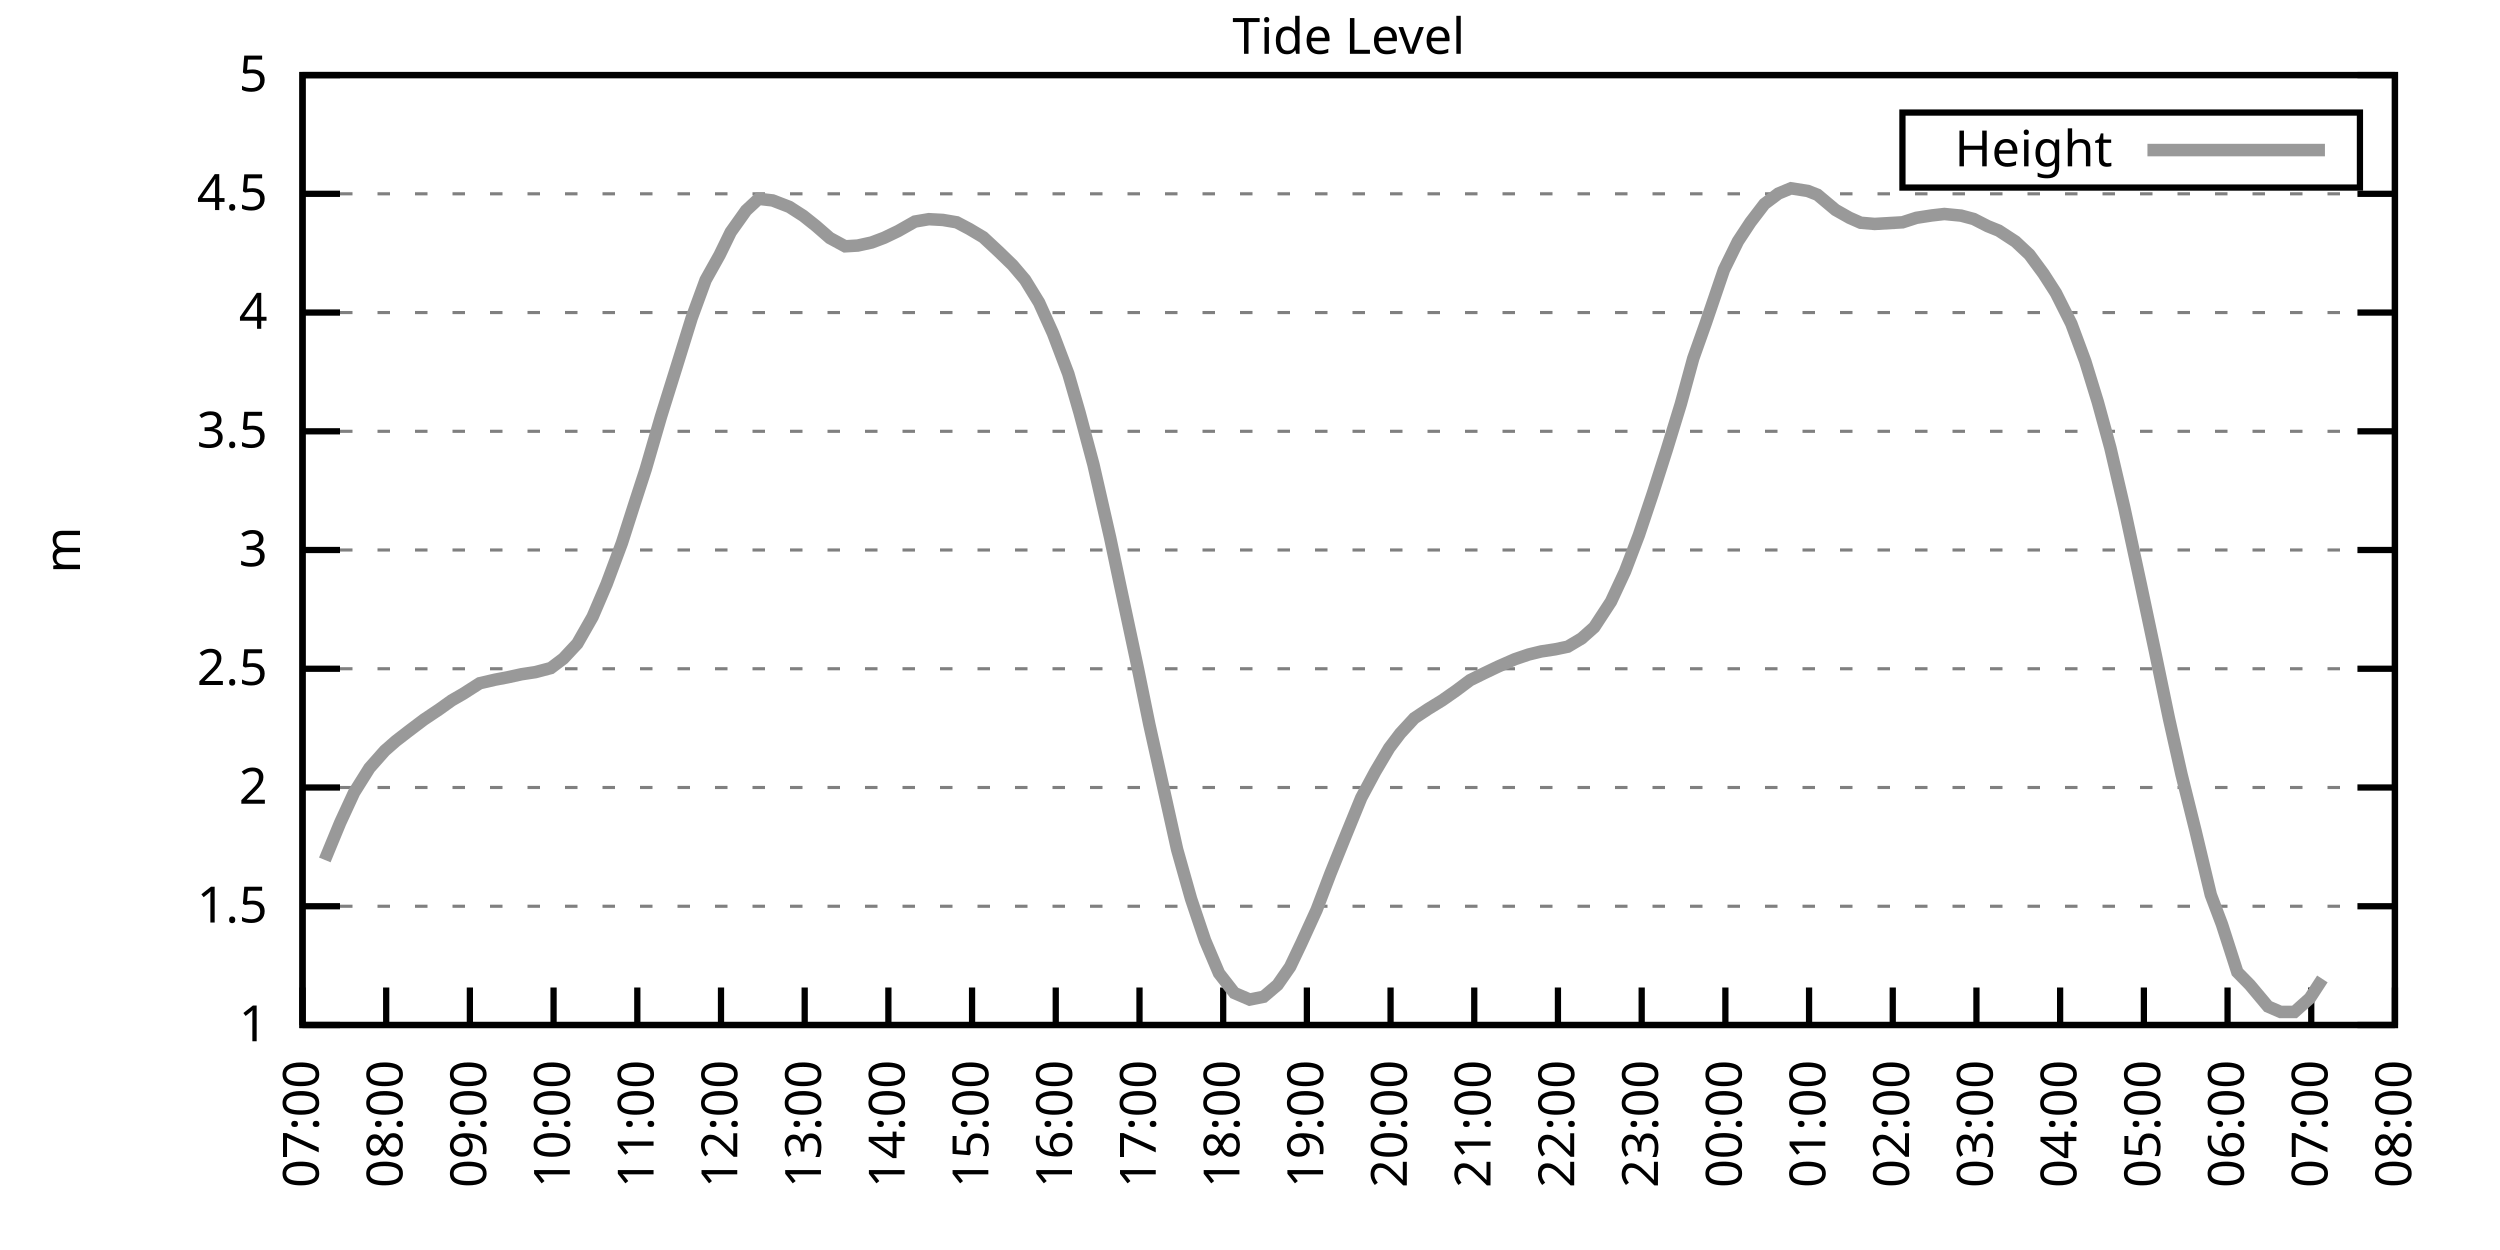
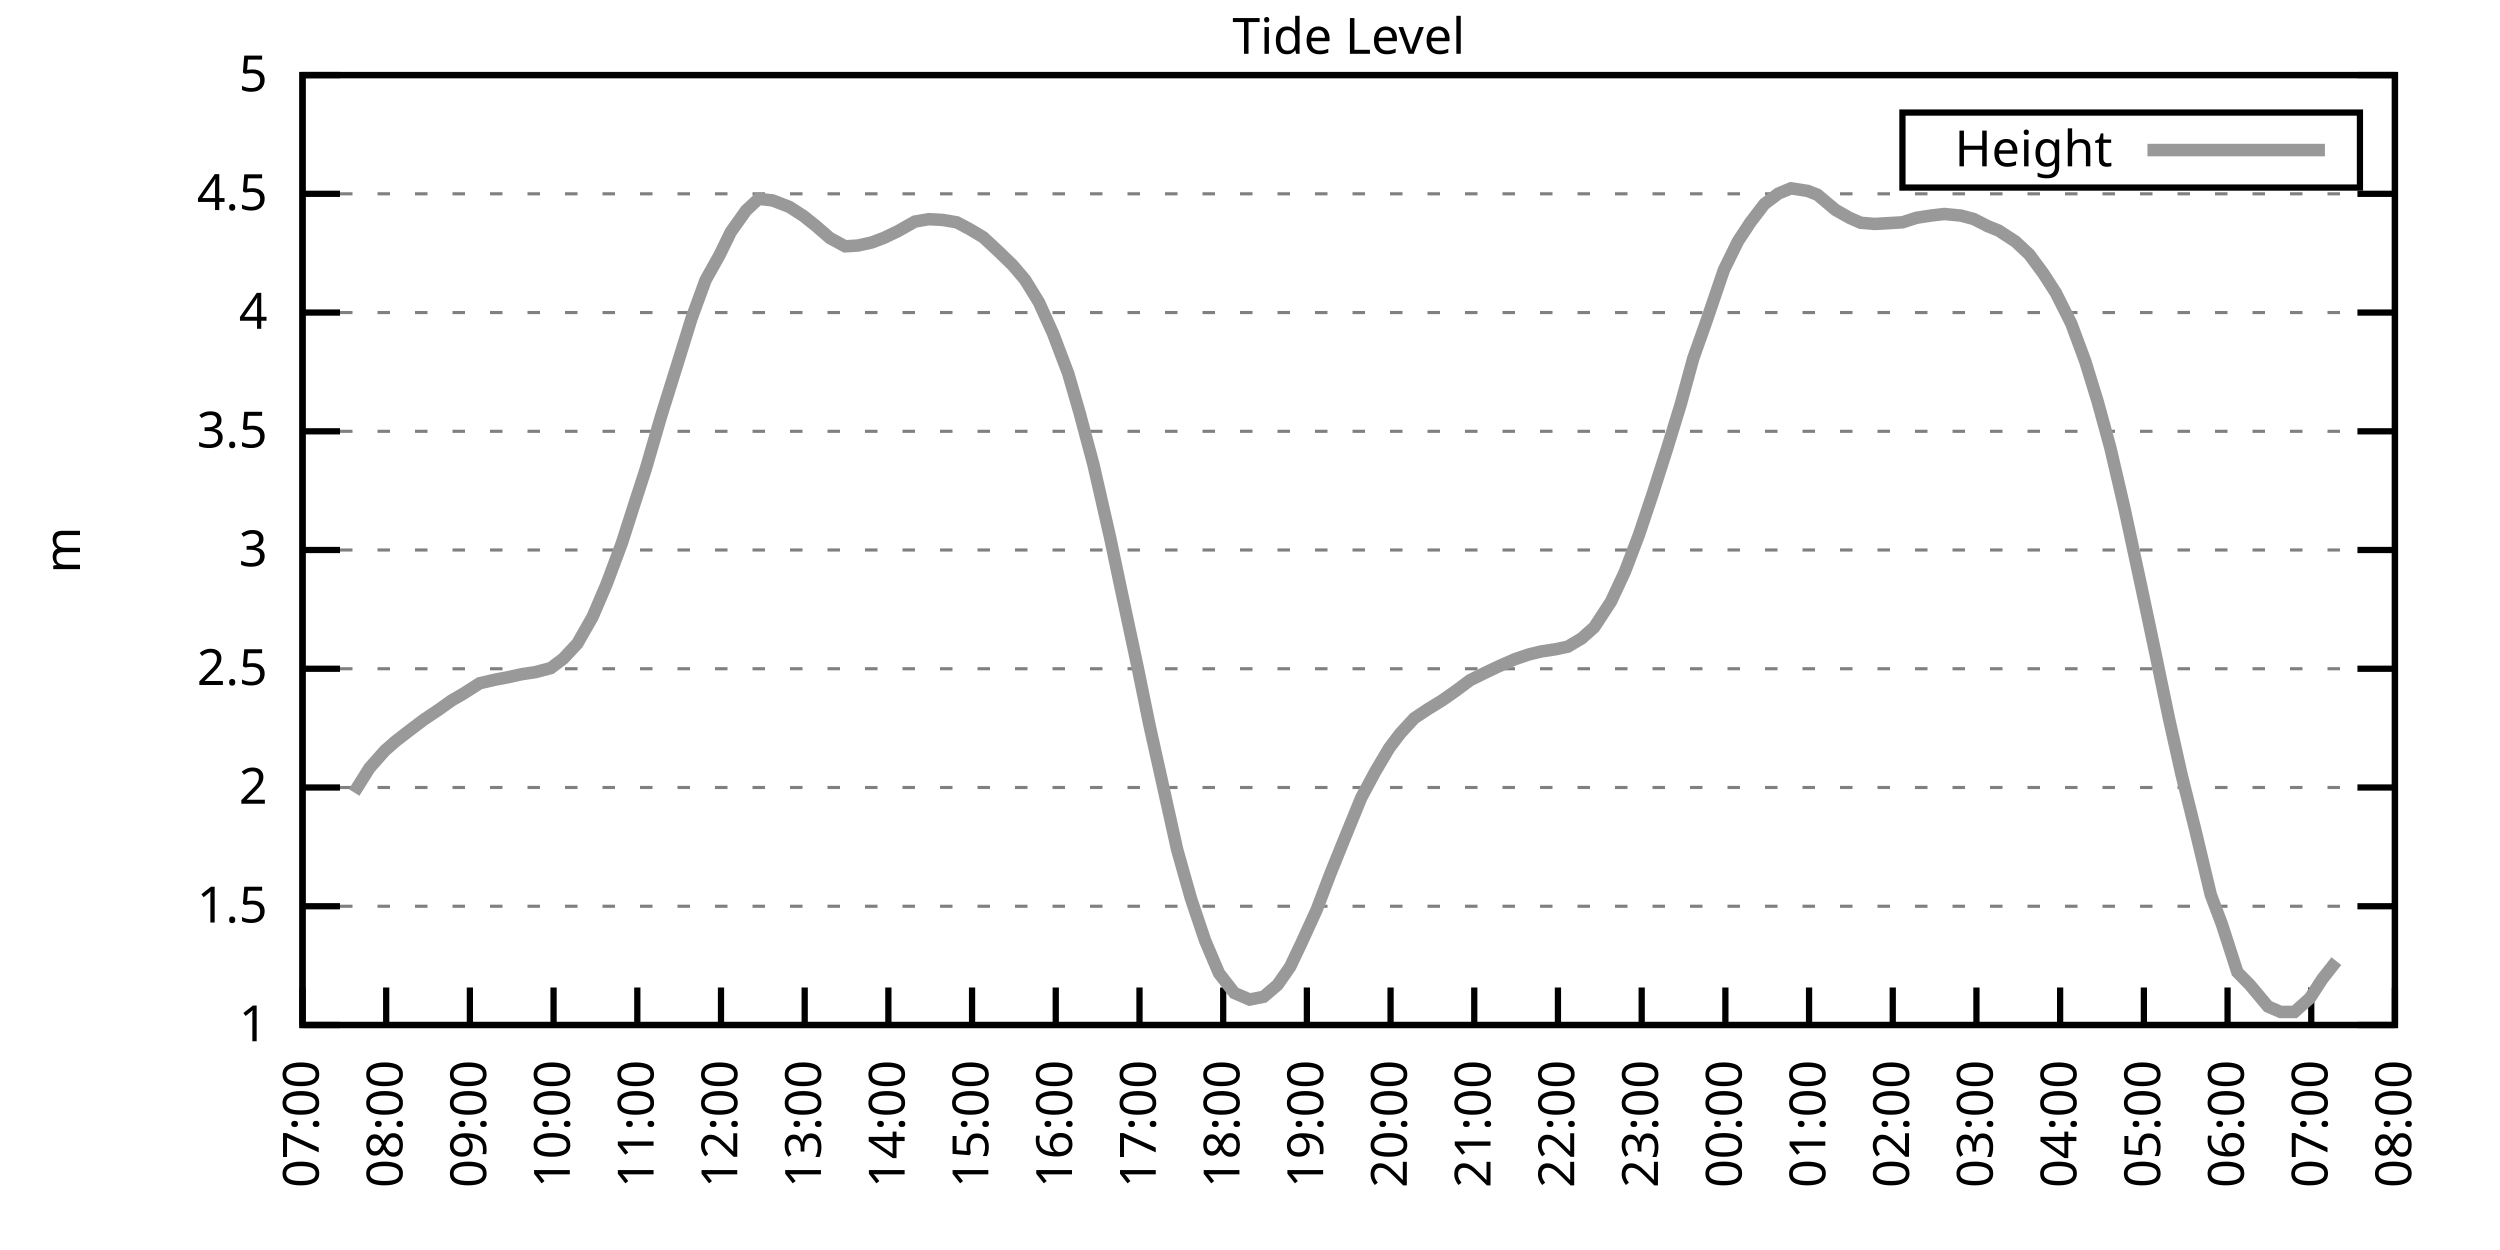
<svg xmlns="http://www.w3.org/2000/svg" xmlns:xlink="http://www.w3.org/1999/xlink" width="400" height="200" viewBox="0 0 400 200">
  <g id="gnuplot_canvas">
    <rect x="0" y="0" width="400" height="200" fill="none" />
    <defs>
      <circle id="gpDot" r="0.5" stroke-width="0.5" stroke="currentColor" />
      <path id="gpPt0" stroke-width="0.333" stroke="currentColor" d="M-1,0 h2 M0,-1 v2" />
      <path id="gpPt1" stroke-width="0.333" stroke="currentColor" d="M-1,-1 L1,1 M1,-1 L-1,1" />
      <path id="gpPt2" stroke-width="0.333" stroke="currentColor" d="M-1,0 L1,0 M0,-1 L0,1 M-1,-1 L1,1 M-1,1 L1,-1" />
      <rect id="gpPt3" stroke-width="0.333" stroke="currentColor" x="-1" y="-1" width="2" height="2" />
      <rect id="gpPt4" stroke-width="0.333" stroke="currentColor" fill="currentColor" x="-1" y="-1" width="2" height="2" />
      <circle id="gpPt5" stroke-width="0.333" stroke="currentColor" cx="0" cy="0" r="1" />
      <use xlink:href="#gpPt5" id="gpPt6" fill="currentColor" stroke="none" />
      <path id="gpPt7" stroke-width="0.333" stroke="currentColor" d="M0,-1.33 L-1.33,0.67 L1.33,0.67 z" />
      <use xlink:href="#gpPt7" id="gpPt8" fill="currentColor" stroke="none" />
      <use xlink:href="#gpPt7" id="gpPt9" stroke="currentColor" transform="rotate(180)" />
      <use xlink:href="#gpPt9" id="gpPt10" fill="currentColor" stroke="none" />
      <use xlink:href="#gpPt3" id="gpPt11" stroke="currentColor" transform="rotate(45)" />
      <use xlink:href="#gpPt11" id="gpPt12" fill="currentColor" stroke="none" />
      <path id="gpPt13" stroke-width="0.333" stroke="currentColor" d="M0,1.330 L1.265,0.411 L0.782,-1.067 L-0.782,-1.076 L-1.265,0.411 z" />
      <use xlink:href="#gpPt13" id="gpPt14" fill="currentColor" stroke="none" />
      <filter id="textbox" filterUnits="objectBoundingBox" x="0" y="0" height="1" width="1">
        <feFlood flood-color="white" flood-opacity="1" result="bgnd" />
        <feComposite in="SourceGraphic" in2="bgnd" operator="atop" />
      </filter>
      <filter id="greybox" filterUnits="objectBoundingBox" x="0" y="0" height="1" width="1">
        <feFlood flood-color="lightgrey" flood-opacity="1" result="grey" />
        <feComposite in="SourceGraphic" in2="grey" operator="atop" />
      </filter>
    </defs>
    <g fill="none" color="white" stroke="currentColor" stroke-width="1.00" stroke-linecap="butt" stroke-linejoin="miter">
</g>
    <g fill="none" color="black" stroke="currentColor" stroke-width="1.00" stroke-linecap="butt" stroke-linejoin="miter">
      <g stroke="none" shape-rendering="crispEdges">
        <polygon fill="rgb(255, 255, 255)" points="48.40,164.00 383.18,164.00 383.18,12.02 48.40,12.02 " />
      </g>
    </g>
    <g fill="none" color="black" stroke="currentColor" stroke-width="1.00" stroke-linecap="butt" stroke-linejoin="miter">
</g>
    <g fill="none" color="black" stroke="black" stroke-width="0.50" stroke-linecap="butt" stroke-linejoin="miter">
</g>
    <g fill="none" color="gray" stroke="currentColor" stroke-width="0.50" stroke-linecap="butt" stroke-linejoin="miter">
      <path stroke="gray" stroke-dasharray="2,4" class="gridline" d="M48.40,164.00 L383.19,164.00  " />
    </g>
    <g fill="none" color="gray" stroke="gray" stroke-width="1.00" stroke-linecap="butt" stroke-linejoin="miter">
</g>
    <g fill="none" color="black" stroke="currentColor" stroke-width="1.00" stroke-linecap="butt" stroke-linejoin="miter">
      <path stroke="black" d="M48.40,164.00 L54.40,164.00 M383.19,164.00 L377.19,164.00  " />
      <g transform="translate(42.80,166.60)" stroke="none" fill="black" font-family="Sans" font-size="8.00" text-anchor="end">
        <text>
          <tspan font-family="Sans"> 1</tspan>
        </text>
      </g>
    </g>
    <g fill="none" color="black" stroke="currentColor" stroke-width="1.00" stroke-linecap="butt" stroke-linejoin="miter">
</g>
    <g fill="none" color="black" stroke="black" stroke-width="0.50" stroke-linecap="butt" stroke-linejoin="miter">
</g>
    <g fill="none" color="gray" stroke="currentColor" stroke-width="0.50" stroke-linecap="butt" stroke-linejoin="miter">
      <path stroke="gray" stroke-dasharray="2,4" class="gridline" d="M48.40,145.00 L383.19,145.00  " />
    </g>
    <g fill="none" color="gray" stroke="gray" stroke-width="1.00" stroke-linecap="butt" stroke-linejoin="miter">
</g>
    <g fill="none" color="black" stroke="currentColor" stroke-width="1.00" stroke-linecap="butt" stroke-linejoin="miter">
      <path stroke="black" d="M48.40,145.00 L54.40,145.00 M383.19,145.00 L377.19,145.00  " />
      <g transform="translate(42.80,147.60)" stroke="none" fill="black" font-family="Sans" font-size="8.00" text-anchor="end">
        <text>
          <tspan font-family="Sans"> 1.5</tspan>
        </text>
      </g>
    </g>
    <g fill="none" color="black" stroke="currentColor" stroke-width="1.00" stroke-linecap="butt" stroke-linejoin="miter">
</g>
    <g fill="none" color="black" stroke="black" stroke-width="0.50" stroke-linecap="butt" stroke-linejoin="miter">
</g>
    <g fill="none" color="gray" stroke="currentColor" stroke-width="0.50" stroke-linecap="butt" stroke-linejoin="miter">
      <path stroke="gray" stroke-dasharray="2,4" class="gridline" d="M48.40,126.00 L383.19,126.00  " />
    </g>
    <g fill="none" color="gray" stroke="gray" stroke-width="1.00" stroke-linecap="butt" stroke-linejoin="miter">
</g>
    <g fill="none" color="black" stroke="currentColor" stroke-width="1.00" stroke-linecap="butt" stroke-linejoin="miter">
      <path stroke="black" d="M48.40,126.00 L54.40,126.00 M383.19,126.00 L377.19,126.00  " />
      <g transform="translate(42.80,128.60)" stroke="none" fill="black" font-family="Sans" font-size="8.00" text-anchor="end">
        <text>
          <tspan font-family="Sans"> 2</tspan>
        </text>
      </g>
    </g>
    <g fill="none" color="black" stroke="currentColor" stroke-width="1.00" stroke-linecap="butt" stroke-linejoin="miter">
</g>
    <g fill="none" color="black" stroke="black" stroke-width="0.50" stroke-linecap="butt" stroke-linejoin="miter">
</g>
    <g fill="none" color="gray" stroke="currentColor" stroke-width="0.50" stroke-linecap="butt" stroke-linejoin="miter">
      <path stroke="gray" stroke-dasharray="2,4" class="gridline" d="M48.40,107.00 L383.19,107.00  " />
    </g>
    <g fill="none" color="gray" stroke="gray" stroke-width="1.00" stroke-linecap="butt" stroke-linejoin="miter">
</g>
    <g fill="none" color="black" stroke="currentColor" stroke-width="1.00" stroke-linecap="butt" stroke-linejoin="miter">
      <path stroke="black" d="M48.40,107.00 L54.40,107.00 M383.19,107.00 L377.19,107.00  " />
      <g transform="translate(42.80,109.60)" stroke="none" fill="black" font-family="Sans" font-size="8.00" text-anchor="end">
        <text>
          <tspan font-family="Sans"> 2.5</tspan>
        </text>
      </g>
    </g>
    <g fill="none" color="black" stroke="currentColor" stroke-width="1.00" stroke-linecap="butt" stroke-linejoin="miter">
</g>
    <g fill="none" color="black" stroke="black" stroke-width="0.50" stroke-linecap="butt" stroke-linejoin="miter">
</g>
    <g fill="none" color="gray" stroke="currentColor" stroke-width="0.50" stroke-linecap="butt" stroke-linejoin="miter">
      <path stroke="gray" stroke-dasharray="2,4" class="gridline" d="M48.40,88.00 L383.19,88.00  " />
    </g>
    <g fill="none" color="gray" stroke="gray" stroke-width="1.00" stroke-linecap="butt" stroke-linejoin="miter">
</g>
    <g fill="none" color="black" stroke="currentColor" stroke-width="1.00" stroke-linecap="butt" stroke-linejoin="miter">
      <path stroke="black" d="M48.40,88.00 L54.40,88.00 M383.19,88.00 L377.19,88.00  " />
      <g transform="translate(42.80,90.60)" stroke="none" fill="black" font-family="Sans" font-size="8.00" text-anchor="end">
        <text>
          <tspan font-family="Sans"> 3</tspan>
        </text>
      </g>
    </g>
    <g fill="none" color="black" stroke="currentColor" stroke-width="1.00" stroke-linecap="butt" stroke-linejoin="miter">
</g>
    <g fill="none" color="black" stroke="black" stroke-width="0.50" stroke-linecap="butt" stroke-linejoin="miter">
</g>
    <g fill="none" color="gray" stroke="currentColor" stroke-width="0.50" stroke-linecap="butt" stroke-linejoin="miter">
      <path stroke="gray" stroke-dasharray="2,4" class="gridline" d="M48.40,69.01 L383.19,69.01  " />
    </g>
    <g fill="none" color="gray" stroke="gray" stroke-width="1.00" stroke-linecap="butt" stroke-linejoin="miter">
</g>
    <g fill="none" color="black" stroke="currentColor" stroke-width="1.00" stroke-linecap="butt" stroke-linejoin="miter">
      <path stroke="black" d="M48.40,69.01 L54.40,69.01 M383.19,69.01 L377.19,69.01  " />
      <g transform="translate(42.80,71.61)" stroke="none" fill="black" font-family="Sans" font-size="8.00" text-anchor="end">
        <text>
          <tspan font-family="Sans"> 3.5</tspan>
        </text>
      </g>
    </g>
    <g fill="none" color="black" stroke="currentColor" stroke-width="1.00" stroke-linecap="butt" stroke-linejoin="miter">
</g>
    <g fill="none" color="black" stroke="black" stroke-width="0.50" stroke-linecap="butt" stroke-linejoin="miter">
</g>
    <g fill="none" color="gray" stroke="currentColor" stroke-width="0.50" stroke-linecap="butt" stroke-linejoin="miter">
      <path stroke="gray" stroke-dasharray="2,4" class="gridline" d="M48.40,50.01 L383.19,50.01  " />
    </g>
    <g fill="none" color="gray" stroke="gray" stroke-width="1.00" stroke-linecap="butt" stroke-linejoin="miter">
</g>
    <g fill="none" color="black" stroke="currentColor" stroke-width="1.00" stroke-linecap="butt" stroke-linejoin="miter">
      <path stroke="black" d="M48.40,50.01 L54.40,50.01 M383.19,50.01 L377.19,50.01  " />
      <g transform="translate(42.80,52.61)" stroke="none" fill="black" font-family="Sans" font-size="8.00" text-anchor="end">
        <text>
          <tspan font-family="Sans"> 4</tspan>
        </text>
      </g>
    </g>
    <g fill="none" color="black" stroke="currentColor" stroke-width="1.00" stroke-linecap="butt" stroke-linejoin="miter">
</g>
    <g fill="none" color="black" stroke="black" stroke-width="0.50" stroke-linecap="butt" stroke-linejoin="miter">
</g>
    <g fill="none" color="gray" stroke="currentColor" stroke-width="0.50" stroke-linecap="butt" stroke-linejoin="miter">
      <path stroke="gray" stroke-dasharray="2,4" class="gridline" d="M48.40,31.01 L383.19,31.01  " />
    </g>
    <g fill="none" color="gray" stroke="gray" stroke-width="1.00" stroke-linecap="butt" stroke-linejoin="miter">
</g>
    <g fill="none" color="black" stroke="currentColor" stroke-width="1.00" stroke-linecap="butt" stroke-linejoin="miter">
      <path stroke="black" d="M48.40,31.01 L54.40,31.01 M383.19,31.01 L377.19,31.01  " />
      <g transform="translate(42.80,33.61)" stroke="none" fill="black" font-family="Sans" font-size="8.00" text-anchor="end">
        <text>
          <tspan font-family="Sans"> 4.5</tspan>
        </text>
      </g>
    </g>
    <g fill="none" color="black" stroke="currentColor" stroke-width="1.00" stroke-linecap="butt" stroke-linejoin="miter">
</g>
    <g fill="none" color="black" stroke="black" stroke-width="0.50" stroke-linecap="butt" stroke-linejoin="miter">
</g>
    <g fill="none" color="gray" stroke="currentColor" stroke-width="0.50" stroke-linecap="butt" stroke-linejoin="miter">
      <path stroke="gray" stroke-dasharray="2,4" class="gridline" d="M48.40,12.01 L383.19,12.01  " />
    </g>
    <g fill="none" color="gray" stroke="gray" stroke-width="1.00" stroke-linecap="butt" stroke-linejoin="miter">
</g>
    <g fill="none" color="black" stroke="currentColor" stroke-width="1.00" stroke-linecap="butt" stroke-linejoin="miter">
      <path stroke="black" d="M48.40,12.01 L54.40,12.01 M383.19,12.01 L377.19,12.01  " />
      <g transform="translate(42.80,14.61)" stroke="none" fill="black" font-family="Sans" font-size="8.00" text-anchor="end">
        <text>
          <tspan font-family="Sans"> 5</tspan>
        </text>
      </g>
    </g>
    <g fill="none" color="black" stroke="currentColor" stroke-width="1.00" stroke-linecap="butt" stroke-linejoin="miter">
      <path stroke="black" d="M48.40,164.00 L48.40,158.00  " />
      <g transform="translate(51.00,169.60) rotate(270.00)" stroke="none" fill="black" font-family="Sans" font-size="8.00" text-anchor="end">
        <text>
          <tspan font-family="Sans">07:00</tspan>
        </text>
      </g>
    </g>
    <g fill="none" color="black" stroke="currentColor" stroke-width="1.00" stroke-linecap="butt" stroke-linejoin="miter">
      <path stroke="black" d="M61.79,164.00 L61.79,158.00  " />
      <g transform="translate(64.39,169.60) rotate(270.00)" stroke="none" fill="black" font-family="Sans" font-size="8.00" text-anchor="end">
        <text>
          <tspan font-family="Sans">08:00</tspan>
        </text>
      </g>
    </g>
    <g fill="none" color="black" stroke="currentColor" stroke-width="1.00" stroke-linecap="butt" stroke-linejoin="miter">
      <path stroke="black" d="M75.18,164.00 L75.18,158.00  " />
      <g transform="translate(77.78,169.60) rotate(270.00)" stroke="none" fill="black" font-family="Sans" font-size="8.00" text-anchor="end">
        <text>
          <tspan font-family="Sans">09:00</tspan>
        </text>
      </g>
    </g>
    <g fill="none" color="black" stroke="currentColor" stroke-width="1.00" stroke-linecap="butt" stroke-linejoin="miter">
      <path stroke="black" d="M88.57,164.00 L88.57,158.00  " />
      <g transform="translate(91.17,169.60) rotate(270.00)" stroke="none" fill="black" font-family="Sans" font-size="8.00" text-anchor="end">
        <text>
          <tspan font-family="Sans">10:00</tspan>
        </text>
      </g>
    </g>
    <g fill="none" color="black" stroke="currentColor" stroke-width="1.00" stroke-linecap="butt" stroke-linejoin="miter">
      <path stroke="black" d="M101.97,164.00 L101.97,158.00  " />
      <g transform="translate(104.57,169.60) rotate(270.00)" stroke="none" fill="black" font-family="Sans" font-size="8.00" text-anchor="end">
        <text>
          <tspan font-family="Sans">11:00</tspan>
        </text>
      </g>
    </g>
    <g fill="none" color="black" stroke="currentColor" stroke-width="1.00" stroke-linecap="butt" stroke-linejoin="miter">
      <path stroke="black" d="M115.36,164.00 L115.36,158.00  " />
      <g transform="translate(117.96,169.60) rotate(270.00)" stroke="none" fill="black" font-family="Sans" font-size="8.00" text-anchor="end">
        <text>
          <tspan font-family="Sans">12:00</tspan>
        </text>
      </g>
    </g>
    <g fill="none" color="black" stroke="currentColor" stroke-width="1.00" stroke-linecap="butt" stroke-linejoin="miter">
      <path stroke="black" d="M128.75,164.00 L128.75,158.00  " />
      <g transform="translate(131.35,169.60) rotate(270.00)" stroke="none" fill="black" font-family="Sans" font-size="8.00" text-anchor="end">
        <text>
          <tspan font-family="Sans">13:00</tspan>
        </text>
      </g>
    </g>
    <g fill="none" color="black" stroke="currentColor" stroke-width="1.00" stroke-linecap="butt" stroke-linejoin="miter">
      <path stroke="black" d="M142.14,164.00 L142.14,158.00  " />
      <g transform="translate(144.74,169.60) rotate(270.00)" stroke="none" fill="black" font-family="Sans" font-size="8.00" text-anchor="end">
        <text>
          <tspan font-family="Sans">14:00</tspan>
        </text>
      </g>
    </g>
    <g fill="none" color="black" stroke="currentColor" stroke-width="1.00" stroke-linecap="butt" stroke-linejoin="miter">
      <path stroke="black" d="M155.53,164.00 L155.53,158.00  " />
      <g transform="translate(158.13,169.60) rotate(270.00)" stroke="none" fill="black" font-family="Sans" font-size="8.00" text-anchor="end">
        <text>
          <tspan font-family="Sans">15:00</tspan>
        </text>
      </g>
    </g>
    <g fill="none" color="black" stroke="currentColor" stroke-width="1.00" stroke-linecap="butt" stroke-linejoin="miter">
      <path stroke="black" d="M168.92,164.00 L168.92,158.00  " />
      <g transform="translate(171.52,169.60) rotate(270.00)" stroke="none" fill="black" font-family="Sans" font-size="8.00" text-anchor="end">
        <text>
          <tspan font-family="Sans">16:00</tspan>
        </text>
      </g>
    </g>
    <g fill="none" color="black" stroke="currentColor" stroke-width="1.00" stroke-linecap="butt" stroke-linejoin="miter">
      <path stroke="black" d="M182.32,164.00 L182.32,158.00  " />
      <g transform="translate(184.92,169.60) rotate(270.00)" stroke="none" fill="black" font-family="Sans" font-size="8.00" text-anchor="end">
        <text>
          <tspan font-family="Sans">17:00</tspan>
        </text>
      </g>
    </g>
    <g fill="none" color="black" stroke="currentColor" stroke-width="1.00" stroke-linecap="butt" stroke-linejoin="miter">
      <path stroke="black" d="M195.71,164.00 L195.71,158.00  " />
      <g transform="translate(198.31,169.60) rotate(270.00)" stroke="none" fill="black" font-family="Sans" font-size="8.00" text-anchor="end">
        <text>
          <tspan font-family="Sans">18:00</tspan>
        </text>
      </g>
    </g>
    <g fill="none" color="black" stroke="currentColor" stroke-width="1.00" stroke-linecap="butt" stroke-linejoin="miter">
      <path stroke="black" d="M209.10,164.00 L209.10,158.00  " />
      <g transform="translate(211.70,169.60) rotate(270.00)" stroke="none" fill="black" font-family="Sans" font-size="8.00" text-anchor="end">
        <text>
          <tspan font-family="Sans">19:00</tspan>
        </text>
      </g>
    </g>
    <g fill="none" color="black" stroke="currentColor" stroke-width="1.00" stroke-linecap="butt" stroke-linejoin="miter">
      <path stroke="black" d="M222.49,164.00 L222.49,158.00  " />
      <g transform="translate(225.09,169.60) rotate(270.00)" stroke="none" fill="black" font-family="Sans" font-size="8.00" text-anchor="end">
        <text>
          <tspan font-family="Sans">20:00</tspan>
        </text>
      </g>
    </g>
    <g fill="none" color="black" stroke="currentColor" stroke-width="1.00" stroke-linecap="butt" stroke-linejoin="miter">
      <path stroke="black" d="M235.88,164.00 L235.88,158.00  " />
      <g transform="translate(238.48,169.60) rotate(270.00)" stroke="none" fill="black" font-family="Sans" font-size="8.00" text-anchor="end">
        <text>
          <tspan font-family="Sans">21:00</tspan>
        </text>
      </g>
    </g>
    <g fill="none" color="black" stroke="currentColor" stroke-width="1.00" stroke-linecap="butt" stroke-linejoin="miter">
      <path stroke="black" d="M249.27,164.00 L249.27,158.00  " />
      <g transform="translate(251.87,169.60) rotate(270.00)" stroke="none" fill="black" font-family="Sans" font-size="8.00" text-anchor="end">
        <text>
          <tspan font-family="Sans">22:00</tspan>
        </text>
      </g>
    </g>
    <g fill="none" color="black" stroke="currentColor" stroke-width="1.00" stroke-linecap="butt" stroke-linejoin="miter">
      <path stroke="black" d="M262.67,164.00 L262.67,158.00  " />
      <g transform="translate(265.27,169.60) rotate(270.00)" stroke="none" fill="black" font-family="Sans" font-size="8.00" text-anchor="end">
        <text>
          <tspan font-family="Sans">23:00</tspan>
        </text>
      </g>
    </g>
    <g fill="none" color="black" stroke="currentColor" stroke-width="1.00" stroke-linecap="butt" stroke-linejoin="miter">
      <path stroke="black" d="M276.06,164.00 L276.06,158.00  " />
      <g transform="translate(278.66,169.60) rotate(270.00)" stroke="none" fill="black" font-family="Sans" font-size="8.00" text-anchor="end">
        <text>
          <tspan font-family="Sans">00:00</tspan>
        </text>
      </g>
    </g>
    <g fill="none" color="black" stroke="currentColor" stroke-width="1.00" stroke-linecap="butt" stroke-linejoin="miter">
      <path stroke="black" d="M289.45,164.00 L289.45,158.00  " />
      <g transform="translate(292.05,169.60) rotate(270.00)" stroke="none" fill="black" font-family="Sans" font-size="8.00" text-anchor="end">
        <text>
          <tspan font-family="Sans">01:00</tspan>
        </text>
      </g>
    </g>
    <g fill="none" color="black" stroke="currentColor" stroke-width="1.00" stroke-linecap="butt" stroke-linejoin="miter">
      <path stroke="black" d="M302.84,164.00 L302.84,158.00  " />
      <g transform="translate(305.44,169.60) rotate(270.00)" stroke="none" fill="black" font-family="Sans" font-size="8.00" text-anchor="end">
        <text>
          <tspan font-family="Sans">02:00</tspan>
        </text>
      </g>
    </g>
    <g fill="none" color="black" stroke="currentColor" stroke-width="1.00" stroke-linecap="butt" stroke-linejoin="miter">
      <path stroke="black" d="M316.23,164.00 L316.23,158.00  " />
      <g transform="translate(318.83,169.60) rotate(270.00)" stroke="none" fill="black" font-family="Sans" font-size="8.00" text-anchor="end">
        <text>
          <tspan font-family="Sans">03:00</tspan>
        </text>
      </g>
    </g>
    <g fill="none" color="black" stroke="currentColor" stroke-width="1.00" stroke-linecap="butt" stroke-linejoin="miter">
      <path stroke="black" d="M329.62,164.00 L329.62,158.00  " />
      <g transform="translate(332.22,169.60) rotate(270.00)" stroke="none" fill="black" font-family="Sans" font-size="8.00" text-anchor="end">
        <text>
          <tspan font-family="Sans">04:00</tspan>
        </text>
      </g>
    </g>
    <g fill="none" color="black" stroke="currentColor" stroke-width="1.00" stroke-linecap="butt" stroke-linejoin="miter">
      <path stroke="black" d="M343.02,164.00 L343.02,158.00  " />
      <g transform="translate(345.62,169.60) rotate(270.00)" stroke="none" fill="black" font-family="Sans" font-size="8.00" text-anchor="end">
        <text>
          <tspan font-family="Sans">05:00</tspan>
        </text>
      </g>
    </g>
    <g fill="none" color="black" stroke="currentColor" stroke-width="1.00" stroke-linecap="butt" stroke-linejoin="miter">
      <path stroke="black" d="M356.41,164.00 L356.41,158.00  " />
      <g transform="translate(359.01,169.60) rotate(270.00)" stroke="none" fill="black" font-family="Sans" font-size="8.00" text-anchor="end">
        <text>
          <tspan font-family="Sans">06:00</tspan>
        </text>
      </g>
    </g>
    <g fill="none" color="black" stroke="currentColor" stroke-width="1.00" stroke-linecap="butt" stroke-linejoin="miter">
      <path stroke="black" d="M369.80,164.00 L369.80,158.00  " />
      <g transform="translate(372.40,169.60) rotate(270.00)" stroke="none" fill="black" font-family="Sans" font-size="8.00" text-anchor="end">
        <text>
          <tspan font-family="Sans">07:00</tspan>
        </text>
      </g>
    </g>
    <g fill="none" color="black" stroke="currentColor" stroke-width="1.00" stroke-linecap="butt" stroke-linejoin="miter">
      <path stroke="black" d="M383.19,164.00 L383.19,158.00  " />
      <g transform="translate(385.79,169.60) rotate(270.00)" stroke="none" fill="black" font-family="Sans" font-size="8.00" text-anchor="end">
        <text>
          <tspan font-family="Sans">08:00</tspan>
        </text>
      </g>
    </g>
    <g fill="none" color="black" stroke="currentColor" stroke-width="1.00" stroke-linecap="butt" stroke-linejoin="miter">
</g>
    <g fill="none" color="black" stroke="currentColor" stroke-width="1.00" stroke-linecap="butt" stroke-linejoin="miter">
      <path stroke="black" d="M48.40,12.01 L48.40,164.00 L383.19,164.00 L383.19,12.01 L48.40,12.01 Z  " />
    </g>
    <g fill="none" color="black" stroke="currentColor" stroke-width="1.00" stroke-linecap="butt" stroke-linejoin="miter">
</g>
    <g fill="none" color="black" stroke="currentColor" stroke-width="1.00" stroke-linecap="butt" stroke-linejoin="miter">
      <path stroke="black" d="M304.39,30.01 L304.39,18.01 L377.59,18.01 L377.59,30.01 L304.39,30.01 Z  " />
    </g>
    <g id="Tide_level_plot_1">
      <g fill="none" color="white" stroke="black" stroke-width="2.00" stroke-linecap="butt" stroke-linejoin="miter">
</g>
      <g fill="none" color="black" stroke="currentColor" stroke-width="2.00" stroke-linecap="butt" stroke-linejoin="miter">
        <g transform="translate(337.99,26.61)" stroke="none" fill="black" font-family="Sans" font-size="8.00" text-anchor="end">
          <text>
            <tspan font-family="Sans">Height</tspan>
          </text>
        </g>
      </g>
      <g fill="none" color="black" stroke="currentColor" stroke-width="2.00" stroke-linecap="butt" stroke-linejoin="miter">
-         <path stroke="rgb(153, 153, 153)" d="M343.59,24.01 L371.99,24.01 M51.97,137.59 L54.43,131.63 L56.66,126.80 L59.11,122.89 L61.57,120.11 L63.35,118.55   L65.36,117.00 L67.82,115.14 L70.27,113.50 L72.28,112.06 L74.07,111.03 L76.75,109.32 L79.20,108.75 L81.21,108.37   L83.44,107.88 L85.67,107.54 L88.13,106.89 L90.14,105.37 L92.37,102.98 L94.82,98.68 L97.06,93.44 L99.51,86.87   L101.52,80.60 L103.31,75.09 L105.76,66.65 L108.22,58.78 L110.67,50.88 L112.90,44.80 L115.13,40.81 L116.92,37.13   L119.38,33.67 L121.38,31.81 L123.62,32.07 L126.29,33.10 L128.53,34.54 L130.54,36.14 L132.77,38.08 L135.22,39.41   L137.23,39.29 L139.46,38.80 L141.47,38.04 L143.70,36.97 L146.38,35.45 L148.61,35.07 L150.85,35.19 L153.08,35.57   L155.09,36.63 L157.32,37.96 L159.77,40.24 L162.01,42.41 L164.01,44.76 L166.25,48.41 L168.48,53.35 L170.93,59.81   L172.72,66.00 L174.95,74.33 L177.63,86.07 L179.19,93.48 L182.09,107.08 L183.88,115.86 L185.89,124.90 L188.34,135.92   L190.57,143.82 L192.81,150.47 L195.04,155.72 L197.49,158.87 L199.95,159.93 L202.18,159.48 L204.41,157.58 L206.42,154.69   L208.21,150.93 L210.66,145.57 L212.89,139.72 L215.13,134.17 L217.80,127.64 L220.04,123.46 L222.27,119.69 L224.05,117.34   L226.29,114.91 L228.52,113.43 L230.75,112.06 L232.98,110.50 L235.21,108.83 L237.44,107.73 L239.68,106.66 L242.36,105.48   L244.59,104.72 L246.60,104.23 L248.83,103.89 L250.84,103.47 L253.07,102.14 L255.08,100.35 L257.76,96.25 L259.99,91.46   L262.22,85.61 L264.45,78.96 L266.68,71.97 L268.92,64.67 L270.92,57.34 L272.93,51.68 L275.83,43.17 L278.07,38.61   L280.07,35.57 L282.31,32.64 L284.54,30.97 L286.55,30.13 L289.23,30.55 L290.79,31.16 L293.69,33.59 L295.92,34.85   L297.71,35.64 L299.94,35.83 L304.40,35.57 L306.63,34.85 L309.09,34.47 L311.10,34.24 L313.78,34.50 L315.79,35.04   L318.02,36.18 L319.80,36.90 L322.48,38.65 L324.71,40.74 L326.95,43.78 L328.95,46.89 L331.41,51.79 L333.64,57.80   L335.65,64.33 L337.66,71.67 L339.89,81.24 L342.57,93.70 L344.80,104.23 L347.03,114.95 L349.04,123.91 L351.27,132.88   L353.73,143.18 L355.51,147.89 L357.97,155.53 L359.98,157.58 L362.88,161.04 L364.89,161.91 L367.12,161.91 L369.58,159.71   L371.58,156.63  " />
+         <path stroke="rgb(153, 153, 153)" d="M343.59,24.01 L371.99,24.01 M56.66,126.80 L59.11,122.89 L61.57,120.11 L63.35,118.55 L65.36,117.00 L67.82,115.14   L70.27,113.50 L72.28,112.06 L74.07,111.03 L76.75,109.32 L79.20,108.75 L81.21,108.37 L83.44,107.88 L85.67,107.54   L88.13,106.89 L90.14,105.37 L92.37,102.98 L94.82,98.68 L97.06,93.44 L99.51,86.87 L101.52,80.60 L103.31,75.09   L105.76,66.65 L108.22,58.78 L110.67,50.88 L112.90,44.80 L115.13,40.81 L116.92,37.13 L119.38,33.67 L121.38,31.81   L123.62,32.07 L126.29,33.10 L128.53,34.54 L130.54,36.14 L132.77,38.08 L135.22,39.41 L137.23,39.29 L139.46,38.80   L141.47,38.04 L143.70,36.97 L146.38,35.45 L148.61,35.07 L150.85,35.19 L153.08,35.57 L155.09,36.63 L157.32,37.96   L159.77,40.24 L162.01,42.41 L164.01,44.76 L166.25,48.41 L168.48,53.35 L170.93,59.81 L172.72,66.00 L174.95,74.33   L177.63,86.07 L179.19,93.48 L182.09,107.08 L183.88,115.86 L185.89,124.90 L188.34,135.92 L190.57,143.82 L192.81,150.47   L195.04,155.72 L197.49,158.87 L199.95,159.93 L202.18,159.48 L204.41,157.58 L206.42,154.69 L208.21,150.93 L210.66,145.57   L212.89,139.72 L215.13,134.17 L217.80,127.64 L220.04,123.46 L222.27,119.69 L224.05,117.34 L226.29,114.91 L228.52,113.43   L230.75,112.06 L232.98,110.50 L235.21,108.83 L237.44,107.73 L239.68,106.66 L242.36,105.48 L244.59,104.72 L246.60,104.23   L248.83,103.89 L250.84,103.47 L253.07,102.14 L255.08,100.35 L257.76,96.25 L259.99,91.46 L262.22,85.61 L264.45,78.96   L266.68,71.97 L268.92,64.67 L270.92,57.34 L272.93,51.68 L275.83,43.17 L278.07,38.61 L280.07,35.57 L282.31,32.64   L284.54,30.97 L286.55,30.13 L289.23,30.55 L290.79,31.16 L293.69,33.59 L295.92,34.85 L297.71,35.64 L299.94,35.83   L304.40,35.57 L306.63,34.85 L309.09,34.47 L311.10,34.24 L313.78,34.50 L315.79,35.04 L318.02,36.18 L319.80,36.90   L322.48,38.65 L324.71,40.74 L326.95,43.78 L328.95,46.89 L331.41,51.79 L333.64,57.80 L335.65,64.33 L337.66,71.67   L339.89,81.24 L342.57,93.70 L344.80,104.23 L347.03,114.95 L349.04,123.91 L351.27,132.88 L353.73,143.18 L355.51,147.89   L357.97,155.53 L359.98,157.58 L362.88,161.04 L364.89,161.91 L367.12,161.91 L369.58,159.71 L371.58,156.63 L373.82,153.78    " />
      </g>
    </g>
    <g fill="none" color="black" stroke="currentColor" stroke-width="2.00" stroke-linecap="butt" stroke-linejoin="miter">
</g>
    <g fill="none" color="black" stroke="black" stroke-width="1.00" stroke-linecap="butt" stroke-linejoin="miter">
</g>
    <g fill="none" color="black" stroke="currentColor" stroke-width="1.00" stroke-linecap="butt" stroke-linejoin="miter">
      <path stroke="black" d="M48.40,12.01 L48.40,164.00 L383.19,164.00 L383.19,12.01 L48.40,12.01 Z  " />
      <g transform="translate(12.80,88.01) rotate(270.00)" stroke="none" fill="black" font-family="Sans" font-size="8.00" text-anchor="middle">
        <text>
          <tspan font-family="Sans">m</tspan>
        </text>
      </g>
    </g>
    <g fill="none" color="black" stroke="currentColor" stroke-width="1.00" stroke-linecap="butt" stroke-linejoin="miter">
</g>
    <g fill="none" color="black" stroke="currentColor" stroke-width="1.00" stroke-linecap="butt" stroke-linejoin="miter">
      <g transform="translate(215.79,8.61)" stroke="none" fill="black" font-family="Sans" font-size="8.00" text-anchor="middle">
        <text>
          <tspan font-family="Sans">Tide Level</tspan>
        </text>
      </g>
    </g>
    <g fill="none" color="black" stroke="currentColor" stroke-width="1.00" stroke-linecap="butt" stroke-linejoin="miter">
</g>
  </g>
</svg>
